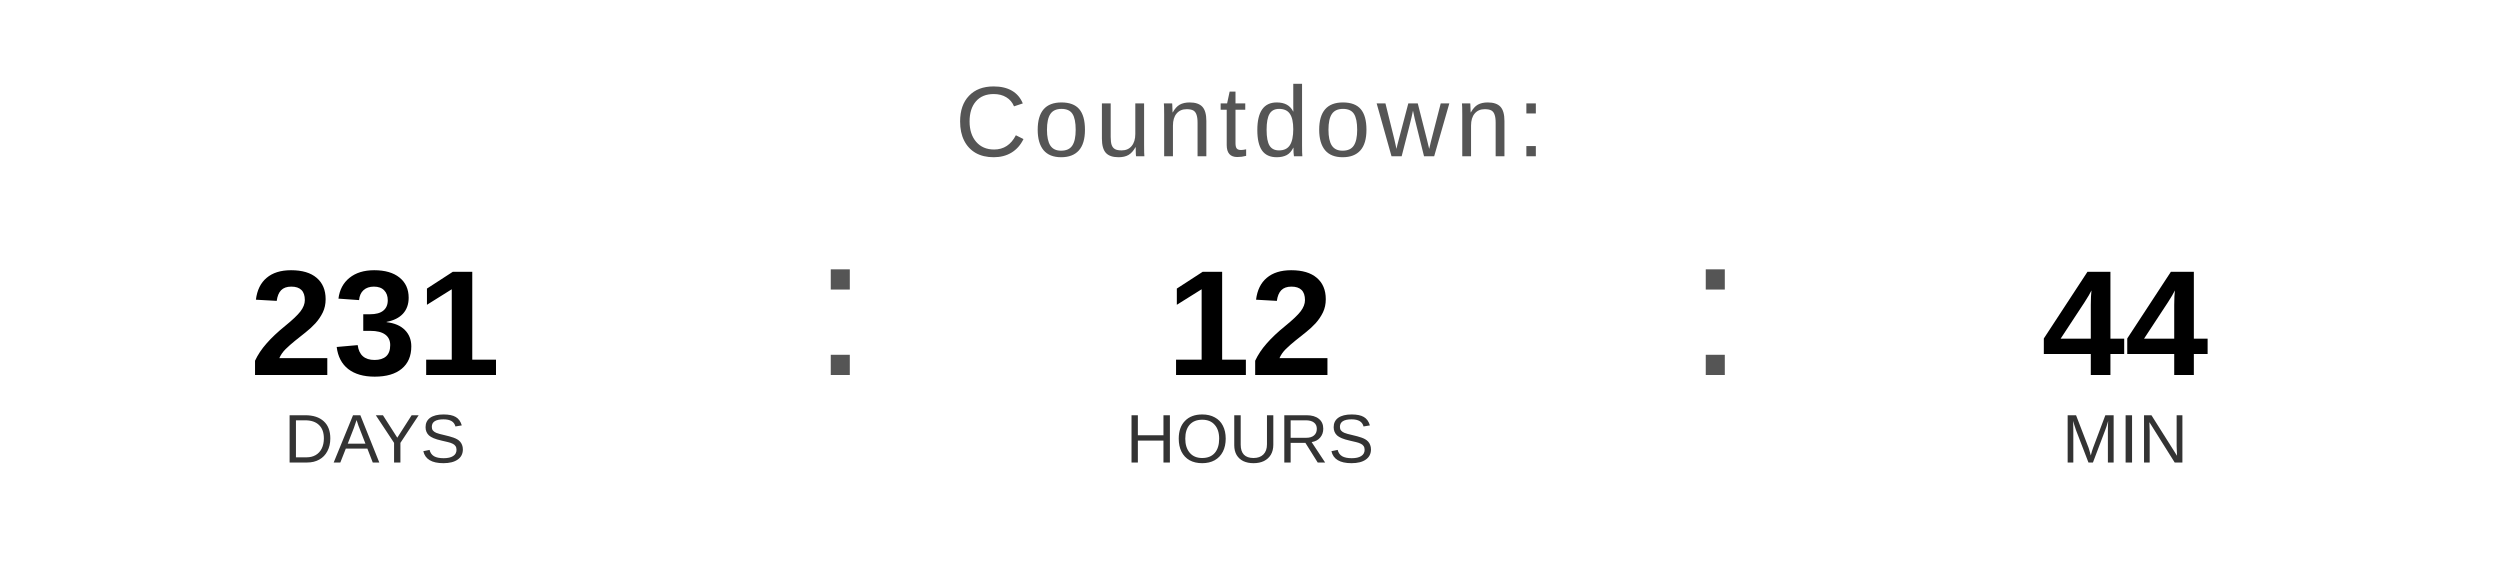
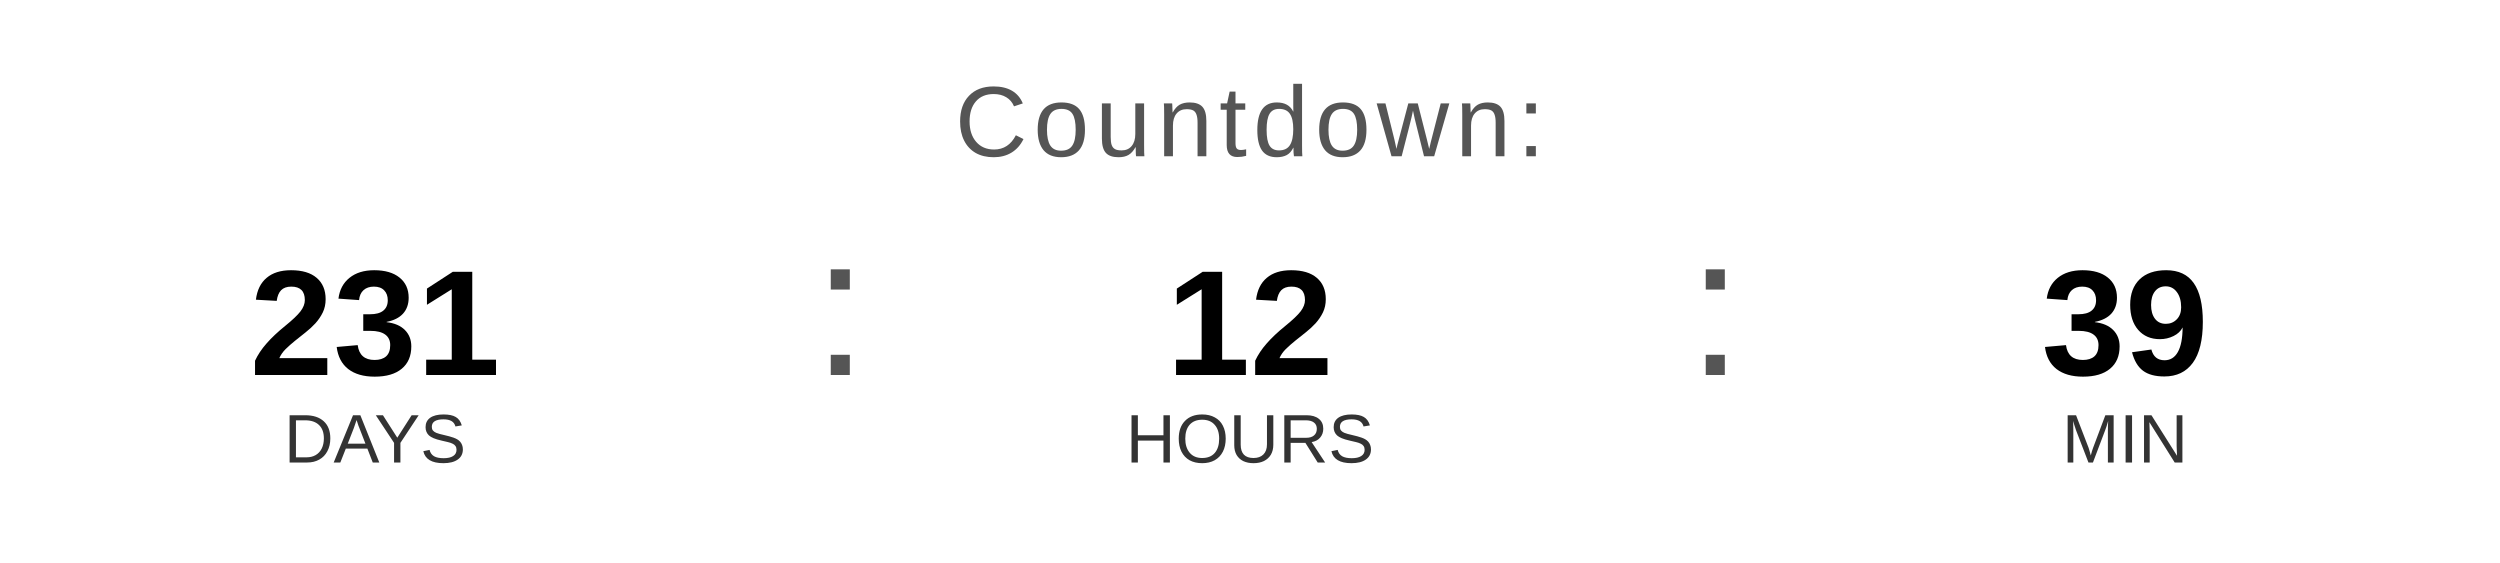
<svg xmlns="http://www.w3.org/2000/svg" width="400" height="90" viewBox="0 0 400 90">
  <text x="200" y="25" font-family="Arial, Helvetica, sans-serif" font-size="16" fill="#555555" text-anchor="middle" letter-spacing="1">
    Countdown:
  </text>
  <text x="60" y="60" font-family="Arial, Helvetica, sans-serif" font-size="24" font-weight="bold" fill="#000000" text-anchor="middle">231</text>
  <text x="60" y="74" font-family="Arial, Helvetica, sans-serif" font-size="11" fill="#333333" text-anchor="middle">DAYS</text>
  <text x="130" y="60" font-family="Arial, sans-serif" font-size="32" fill="#555555">:</text>
  <text x="200" y="60" font-family="Arial, Helvetica, sans-serif" font-size="24" font-weight="bold" fill="#000000" text-anchor="middle">12</text>
  <text x="200" y="74" font-family="Arial, Helvetica, sans-serif" font-size="11" fill="#333333" text-anchor="middle">HOURS</text>
  <text x="270" y="60" font-family="Arial, sans-serif" font-size="32" fill="#555555">:</text>
-   <text x="340" y="60" font-family="Arial, Helvetica, sans-serif" font-size="24" font-weight="bold" fill="#000000" text-anchor="middle">44</text>
+   <text x="340" y="60" font-family="Arial, Helvetica, sans-serif" font-size="24" font-weight="bold" fill="#000000" text-anchor="middle">39</text>
  <text x="340" y="74" font-family="Arial, Helvetica, sans-serif" font-size="11" fill="#333333" text-anchor="middle">MIN</text>
</svg>
